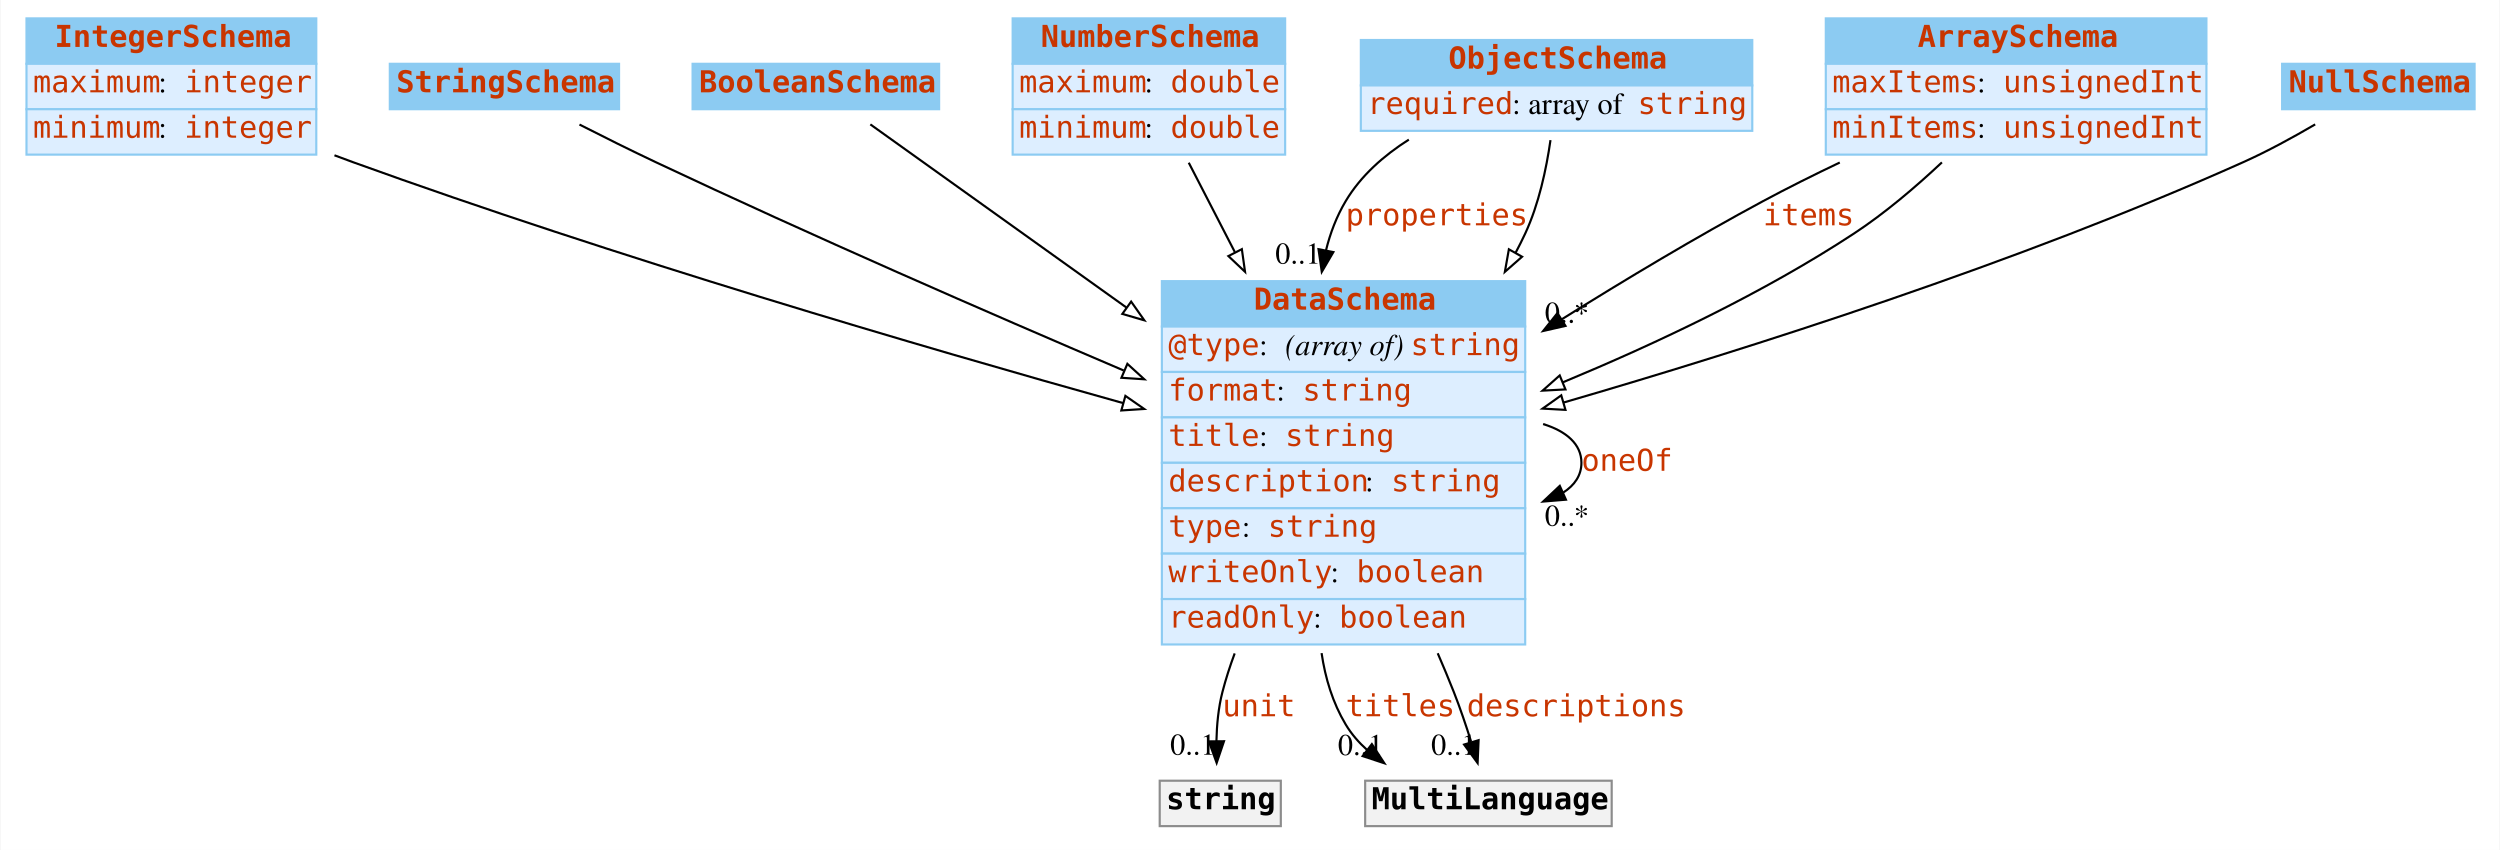
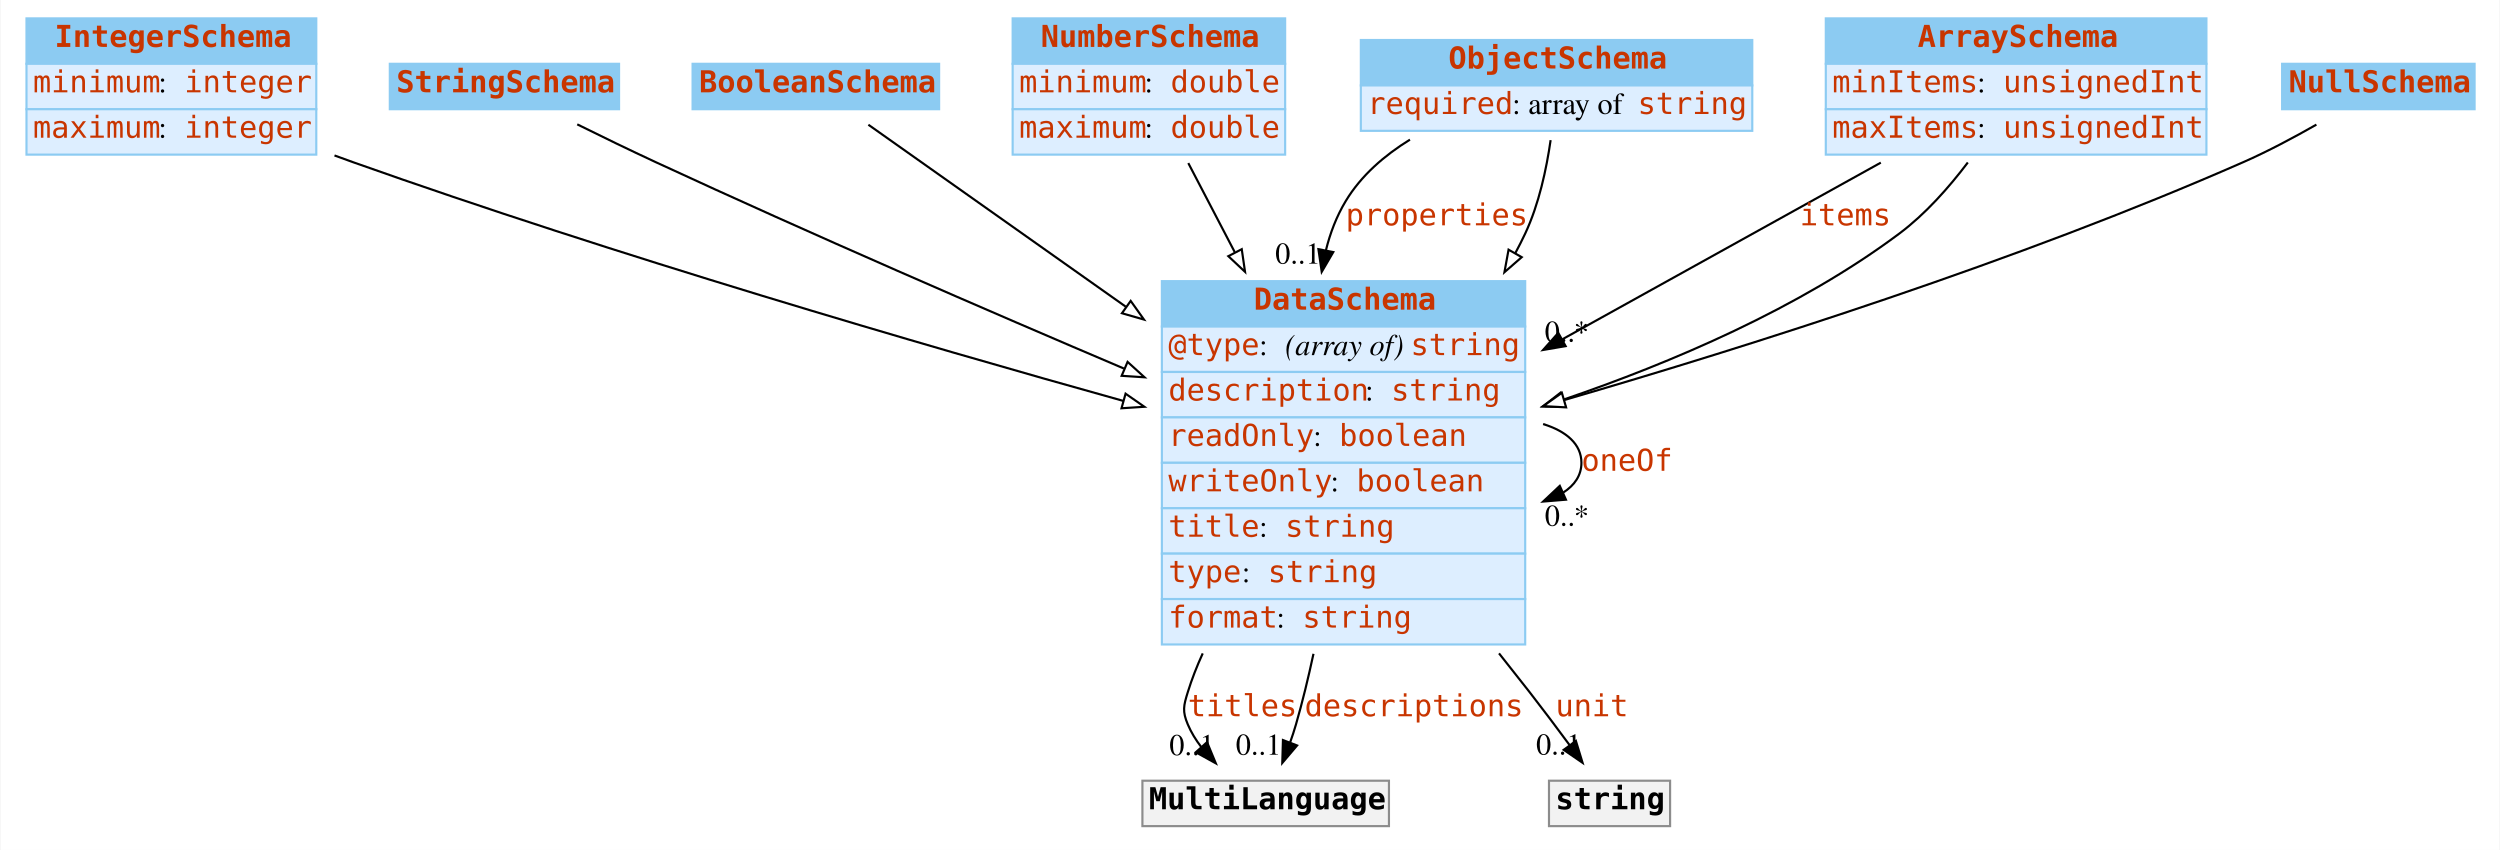
<svg xmlns="http://www.w3.org/2000/svg" width="1156pt" height="393pt" viewBox="0.00 0.00 1155.50 393.00">
  <g id="graph0" class="graph" transform="scale(1 1) rotate(0) translate(4 389)">
-     <polygon fill="#ffffff" stroke="transparent" points="-4,4 -4,-389 1151.5,-389 1151.5,4 -4,4" />
+     <polygon fill="white" stroke="none" points="-4,4 -4,-389 1151.5,-389 1151.5,4 -4,4" />
    <g id="node1" class="node">
-       <polygon fill="#8ccbf2" stroke="transparent" points="8,-359.5 8,-380.5 142,-380.5 142,-359.5 8,-359.5" />
+       <polygon fill="#8ccbf2" stroke="none" points="8,-359.5 8,-380.5 142,-380.5 142,-359.5 8,-359.5" />
      <polygon fill="none" stroke="#8ccbf2" points="8,-359.5 8,-380.5 142,-380.5 142,-359.5 8,-359.5" />
      <text text-anchor="start" x="21" y="-367.3" font-family="mono" font-weight="bold" font-size="14.00" fill="#c83500">IntegerSchema</text>
-       <polygon fill="#ddeeff" stroke="transparent" points="8,-338.5 8,-359.5 142,-359.5 142,-338.5 8,-338.5" />
+       <polygon fill="#ddeeff" stroke="none" points="8,-338.5 8,-359.5 142,-359.5 142,-338.5 8,-338.5" />
      <polygon fill="none" stroke="#8ccbf2" points="8,-338.5 8,-359.5 142,-359.5 142,-338.5 8,-338.5" />
-       <text text-anchor="start" x="11" y="-346.3" font-family="mono" font-size="14.00" fill="#c83500">maximum</text>
-       <text text-anchor="start" x="69" y="-346.3" font-family="Times,serif" font-size="14.00" fill="#000000"> : </text>
+       <text text-anchor="start" x="11" y="-346.3" font-family="mono" font-size="14.00" fill="#c83500">minimum</text>
+       <text text-anchor="start" x="69" y="-346.3" font-family="Times,serif" font-size="14.00"> : </text>
      <text text-anchor="start" x="81" y="-346.3" font-family="mono" font-size="14.00" fill="#c83500">integer</text>
-       <polygon fill="#ddeeff" stroke="transparent" points="8,-317.5 8,-338.5 142,-338.5 142,-317.5 8,-317.5" />
+       <polygon fill="#ddeeff" stroke="none" points="8,-317.5 8,-338.5 142,-338.5 142,-317.5 8,-317.5" />
      <polygon fill="none" stroke="#8ccbf2" points="8,-317.5 8,-338.5 142,-338.5 142,-317.5 8,-317.5" />
-       <text text-anchor="start" x="11" y="-325.3" font-family="mono" font-size="14.00" fill="#c83500">minimum</text>
-       <text text-anchor="start" x="69" y="-325.3" font-family="Times,serif" font-size="14.00" fill="#000000"> : </text>
+       <text text-anchor="start" x="11" y="-325.3" font-family="mono" font-size="14.00" fill="#c83500">maximum</text>
+       <text text-anchor="start" x="69" y="-325.3" font-family="Times,serif" font-size="14.00"> : </text>
      <text text-anchor="start" x="81" y="-325.3" font-family="mono" font-size="14.00" fill="#c83500">integer</text>
    </g>
    <g id="node8" class="node">
-       <polygon fill="#8ccbf2" stroke="transparent" points="533,-238 533,-259 701,-259 701,-238 533,-238" />
+       <polygon fill="#8ccbf2" stroke="none" points="533,-238 533,-259 701,-259 701,-238 533,-238" />
      <polygon fill="none" stroke="#8ccbf2" points="533,-238 533,-259 701,-259 701,-238 533,-238" />
      <text text-anchor="start" x="575.5" y="-245.8" font-family="mono" font-weight="bold" font-size="14.00" fill="#c83500">DataSchema</text>
-       <polygon fill="#ddeeff" stroke="transparent" points="533,-217 533,-238 701,-238 701,-217 533,-217" />
+       <polygon fill="#ddeeff" stroke="none" points="533,-217 533,-238 701,-238 701,-217 533,-217" />
      <polygon fill="none" stroke="#8ccbf2" points="533,-217 533,-238 701,-238 701,-217 533,-217" />
      <text text-anchor="start" x="536" y="-224.8" font-family="mono" font-size="14.00" fill="#c83500">@type</text>
-       <text text-anchor="start" x="578" y="-224.8" font-family="Times,serif" font-size="14.00" fill="#000000"> : </text>
-       <text text-anchor="start" x="590" y="-224.8" font-family="Times,serif" font-style="italic" font-size="14.00" fill="#000000">(array of) </text>
+       <text text-anchor="start" x="578" y="-224.8" font-family="Times,serif" font-size="14.00"> : </text>
+       <text text-anchor="start" x="590" y="-224.8" font-family="Times,serif" font-style="italic" font-size="14.00">(array of) </text>
      <text text-anchor="start" x="648" y="-224.8" font-family="mono" font-size="14.00" fill="#c83500">string</text>
-       <polygon fill="#ddeeff" stroke="transparent" points="533,-196 533,-217 701,-217 701,-196 533,-196" />
+       <polygon fill="#ddeeff" stroke="none" points="533,-196 533,-217 701,-217 701,-196 533,-196" />
      <polygon fill="none" stroke="#8ccbf2" points="533,-196 533,-217 701,-217 701,-196 533,-196" />
-       <text text-anchor="start" x="536" y="-203.8" font-family="mono" font-size="14.00" fill="#c83500">format</text>
-       <text text-anchor="start" x="586" y="-203.8" font-family="Times,serif" font-size="14.00" fill="#000000"> : </text>
-       <text text-anchor="start" x="598" y="-203.8" font-family="mono" font-size="14.00" fill="#c83500">string</text>
-       <polygon fill="#ddeeff" stroke="transparent" points="533,-175 533,-196 701,-196 701,-175 533,-175" />
+       <text text-anchor="start" x="536" y="-203.8" font-family="mono" font-size="14.00" fill="#c83500">description</text>
+       <text text-anchor="start" x="627" y="-203.8" font-family="Times,serif" font-size="14.00"> : </text>
+       <text text-anchor="start" x="639" y="-203.8" font-family="mono" font-size="14.00" fill="#c83500">string</text>
+       <polygon fill="#ddeeff" stroke="none" points="533,-175 533,-196 701,-196 701,-175 533,-175" />
      <polygon fill="none" stroke="#8ccbf2" points="533,-175 533,-196 701,-196 701,-175 533,-175" />
-       <text text-anchor="start" x="536" y="-182.8" font-family="mono" font-size="14.00" fill="#c83500">title</text>
-       <text text-anchor="start" x="578" y="-182.8" font-family="Times,serif" font-size="14.00" fill="#000000"> : </text>
-       <text text-anchor="start" x="590" y="-182.8" font-family="mono" font-size="14.00" fill="#c83500">string</text>
-       <polygon fill="#ddeeff" stroke="transparent" points="533,-154 533,-175 701,-175 701,-154 533,-154" />
+       <text text-anchor="start" x="536" y="-182.8" font-family="mono" font-size="14.00" fill="#c83500">readOnly</text>
+       <text text-anchor="start" x="603" y="-182.8" font-family="Times,serif" font-size="14.00"> : </text>
+       <text text-anchor="start" x="615" y="-182.8" font-family="mono" font-size="14.00" fill="#c83500">boolean</text>
+       <polygon fill="#ddeeff" stroke="none" points="533,-154 533,-175 701,-175 701,-154 533,-154" />
      <polygon fill="none" stroke="#8ccbf2" points="533,-154 533,-175 701,-175 701,-154 533,-154" />
-       <text text-anchor="start" x="536" y="-161.8" font-family="mono" font-size="14.00" fill="#c83500">description</text>
-       <text text-anchor="start" x="627" y="-161.8" font-family="Times,serif" font-size="14.00" fill="#000000"> : </text>
-       <text text-anchor="start" x="639" y="-161.8" font-family="mono" font-size="14.00" fill="#c83500">string</text>
-       <polygon fill="#ddeeff" stroke="transparent" points="533,-133 533,-154 701,-154 701,-133 533,-133" />
+       <text text-anchor="start" x="536" y="-161.8" font-family="mono" font-size="14.00" fill="#c83500">writeOnly</text>
+       <text text-anchor="start" x="611" y="-161.8" font-family="Times,serif" font-size="14.00"> : </text>
+       <text text-anchor="start" x="623" y="-161.8" font-family="mono" font-size="14.00" fill="#c83500">boolean</text>
+       <polygon fill="#ddeeff" stroke="none" points="533,-133 533,-154 701,-154 701,-133 533,-133" />
      <polygon fill="none" stroke="#8ccbf2" points="533,-133 533,-154 701,-154 701,-133 533,-133" />
-       <text text-anchor="start" x="536" y="-140.8" font-family="mono" font-size="14.00" fill="#c83500">type</text>
-       <text text-anchor="start" x="570" y="-140.8" font-family="Times,serif" font-size="14.00" fill="#000000"> : </text>
-       <text text-anchor="start" x="582" y="-140.8" font-family="mono" font-size="14.00" fill="#c83500">string</text>
-       <polygon fill="#ddeeff" stroke="transparent" points="533,-112 533,-133 701,-133 701,-112 533,-112" />
+       <text text-anchor="start" x="536" y="-140.8" font-family="mono" font-size="14.00" fill="#c83500">title</text>
+       <text text-anchor="start" x="578" y="-140.8" font-family="Times,serif" font-size="14.00"> : </text>
+       <text text-anchor="start" x="590" y="-140.8" font-family="mono" font-size="14.00" fill="#c83500">string</text>
+       <polygon fill="#ddeeff" stroke="none" points="533,-112 533,-133 701,-133 701,-112 533,-112" />
      <polygon fill="none" stroke="#8ccbf2" points="533,-112 533,-133 701,-133 701,-112 533,-112" />
-       <text text-anchor="start" x="536" y="-119.8" font-family="mono" font-size="14.00" fill="#c83500">writeOnly</text>
-       <text text-anchor="start" x="611" y="-119.8" font-family="Times,serif" font-size="14.00" fill="#000000"> : </text>
-       <text text-anchor="start" x="623" y="-119.8" font-family="mono" font-size="14.00" fill="#c83500">boolean</text>
-       <polygon fill="#ddeeff" stroke="transparent" points="533,-91 533,-112 701,-112 701,-91 533,-91" />
+       <text text-anchor="start" x="536" y="-119.8" font-family="mono" font-size="14.00" fill="#c83500">type</text>
+       <text text-anchor="start" x="570" y="-119.8" font-family="Times,serif" font-size="14.00"> : </text>
+       <text text-anchor="start" x="582" y="-119.8" font-family="mono" font-size="14.00" fill="#c83500">string</text>
+       <polygon fill="#ddeeff" stroke="none" points="533,-91 533,-112 701,-112 701,-91 533,-91" />
      <polygon fill="none" stroke="#8ccbf2" points="533,-91 533,-112 701,-112 701,-91 533,-91" />
-       <text text-anchor="start" x="536" y="-98.8" font-family="mono" font-size="14.00" fill="#c83500">readOnly</text>
-       <text text-anchor="start" x="603" y="-98.8" font-family="Times,serif" font-size="14.00" fill="#000000"> : </text>
-       <text text-anchor="start" x="615" y="-98.8" font-family="mono" font-size="14.00" fill="#c83500">boolean</text>
+       <text text-anchor="start" x="536" y="-98.8" font-family="mono" font-size="14.00" fill="#c83500">format</text>
+       <text text-anchor="start" x="586" y="-98.8" font-family="Times,serif" font-size="14.00"> : </text>
+       <text text-anchor="start" x="598" y="-98.8" font-family="mono" font-size="14.00" fill="#c83500">string</text>
    </g>
    <g id="edge10" class="edge">
-       <path fill="none" stroke="#000000" d="M150.408,-317.19C153.3,-316.091 156.171,-315.024 159,-314 279.743,-270.3 421.602,-228.71 515.087,-202.605" />
-       <polygon fill="#ffffff" stroke="#000000" points="516.133,-205.947 524.827,-199.892 514.255,-199.204 516.133,-205.947" />
+       <path fill="none" stroke="black" d="M150.423,-317.119C153.311,-316.046 156.177,-315.002 159,-314 279.933,-271.06 421.752,-229.676 515.176,-203.616" />
+       <polygon fill="white" stroke="black" points="516.215,-206.961 524.91,-200.908 514.338,-200.217 516.215,-206.961" />
    </g>
    <g id="node2" class="node">
-       <polygon fill="#8ccbf2" stroke="transparent" points="176,-338.5 176,-359.5 282,-359.5 282,-338.5 176,-338.5" />
+       <polygon fill="#8ccbf2" stroke="none" points="176,-338.5 176,-359.5 282,-359.5 282,-338.5 176,-338.5" />
      <polygon fill="none" stroke="#8ccbf2" points="176,-338.5 176,-359.5 282,-359.5 282,-338.5 176,-338.5" />
      <text text-anchor="start" x="179" y="-346.3" font-family="mono" font-weight="bold" font-size="14.00" fill="#c83500">StringSchema</text>
    </g>
    <g id="edge9" class="edge">
-       <path fill="none" stroke="#000000" d="M263.7,-331.408C274.9,-325.702 287.415,-319.464 299,-314 370.66,-280.201 452.608,-244.449 515.366,-217.669" />
-       <polygon fill="#ffffff" stroke="#000000" points="517.047,-220.757 524.875,-213.617 514.303,-214.317 517.047,-220.757" />
+       <path fill="none" stroke="black" d="M262.665,-331.497C274.136,-325.813 287.074,-319.522 299,-314 370.814,-280.745 452.757,-245.242 515.474,-218.575" />
+       <polygon fill="white" stroke="black" points="517.141,-221.67 524.977,-214.539 514.405,-215.226 517.141,-221.67" />
    </g>
    <g id="node3" class="node">
-       <polygon fill="#8ccbf2" stroke="transparent" points="316,-338.5 316,-359.5 430,-359.5 430,-338.5 316,-338.5" />
+       <polygon fill="#8ccbf2" stroke="none" points="316,-338.5 316,-359.5 430,-359.5 430,-338.5 316,-338.5" />
      <polygon fill="none" stroke="#8ccbf2" points="316,-338.5 316,-359.5 430,-359.5 430,-338.5 316,-338.5" />
      <text text-anchor="start" x="319" y="-346.3" font-family="mono" font-weight="bold" font-size="14.00" fill="#c83500">BooleanSchema</text>
    </g>
    <g id="edge8" class="edge">
-       <path fill="none" stroke="#000000" d="M398.193,-331.483C426.219,-311.44 473.265,-277.794 516.567,-246.826" />
-       <polygon fill="#ffffff" stroke="#000000" points="518.789,-249.54 524.887,-240.876 514.717,-243.846 518.789,-249.54" />
+       <path fill="none" stroke="black" d="M397.288,-331.329C425.145,-311.635 472.619,-278.073 516.324,-247.174" />
+       <polygon fill="white" stroke="black" points="518.576,-249.869 524.721,-241.238 514.535,-244.153 518.576,-249.869" />
    </g>
    <g id="node4" class="node">
-       <polygon fill="#8ccbf2" stroke="transparent" points="464,-359.5 464,-380.5 590,-380.5 590,-359.5 464,-359.5" />
+       <polygon fill="#8ccbf2" stroke="none" points="464,-359.5 464,-380.5 590,-380.5 590,-359.5 464,-359.5" />
      <polygon fill="none" stroke="#8ccbf2" points="464,-359.5 464,-380.5 590,-380.5 590,-359.5 464,-359.5" />
      <text text-anchor="start" x="477" y="-367.3" font-family="mono" font-weight="bold" font-size="14.00" fill="#c83500">NumberSchema</text>
-       <polygon fill="#ddeeff" stroke="transparent" points="464,-338.5 464,-359.5 590,-359.5 590,-338.5 464,-338.5" />
+       <polygon fill="#ddeeff" stroke="none" points="464,-338.5 464,-359.5 590,-359.5 590,-338.5 464,-338.5" />
      <polygon fill="none" stroke="#8ccbf2" points="464,-338.5 464,-359.5 590,-359.5 590,-338.5 464,-338.5" />
-       <text text-anchor="start" x="467" y="-346.3" font-family="mono" font-size="14.00" fill="#c83500">maximum</text>
-       <text text-anchor="start" x="525" y="-346.3" font-family="Times,serif" font-size="14.00" fill="#000000"> : </text>
+       <text text-anchor="start" x="467" y="-346.3" font-family="mono" font-size="14.00" fill="#c83500">minimum</text>
+       <text text-anchor="start" x="525" y="-346.3" font-family="Times,serif" font-size="14.00"> : </text>
      <text text-anchor="start" x="537" y="-346.3" font-family="mono" font-size="14.00" fill="#c83500">double</text>
-       <polygon fill="#ddeeff" stroke="transparent" points="464,-317.5 464,-338.5 590,-338.5 590,-317.5 464,-317.5" />
+       <polygon fill="#ddeeff" stroke="none" points="464,-317.5 464,-338.5 590,-338.5 590,-317.5 464,-317.5" />
      <polygon fill="none" stroke="#8ccbf2" points="464,-317.5 464,-338.5 590,-338.5 590,-317.5 464,-317.5" />
-       <text text-anchor="start" x="467" y="-325.3" font-family="mono" font-size="14.00" fill="#c83500">minimum</text>
-       <text text-anchor="start" x="525" y="-325.3" font-family="Times,serif" font-size="14.00" fill="#000000"> : </text>
+       <text text-anchor="start" x="467" y="-325.3" font-family="mono" font-size="14.00" fill="#c83500">maximum</text>
+       <text text-anchor="start" x="525" y="-325.3" font-family="Times,serif" font-size="14.00"> : </text>
      <text text-anchor="start" x="537" y="-325.3" font-family="mono" font-size="14.00" fill="#c83500">double</text>
    </g>
    <g id="edge11" class="edge">
-       <path fill="none" stroke="#000000" d="M545.43,-313.766C551.733,-301.545 559.12,-287.224 566.71,-272.507" />
-       <polygon fill="#ffffff" stroke="#000000" points="569.981,-273.8 571.454,-263.308 563.76,-270.592 569.981,-273.8" />
+       <path fill="none" stroke="black" d="M545.213,-313.592C551.551,-301.445 559.003,-287.161 566.665,-272.476" />
+       <polygon fill="white" stroke="black" points="569.931,-273.781 571.454,-263.296 563.725,-270.543 569.931,-273.781" />
    </g>
    <g id="node5" class="node">
-       <polygon fill="#8ccbf2" stroke="transparent" points="625,-349.5 625,-370.5 806,-370.5 806,-349.5 625,-349.5" />
+       <polygon fill="#8ccbf2" stroke="none" points="625,-349.5 625,-370.5 806,-370.5 806,-349.5 625,-349.5" />
      <polygon fill="none" stroke="#8ccbf2" points="625,-349.5 625,-370.5 806,-370.5 806,-349.5 625,-349.5" />
      <text text-anchor="start" x="665.5" y="-357.3" font-family="mono" font-weight="bold" font-size="14.00" fill="#c83500">ObjectSchema</text>
-       <polygon fill="#ddeeff" stroke="transparent" points="625,-328.5 625,-349.5 806,-349.5 806,-328.5 625,-328.5" />
+       <polygon fill="#ddeeff" stroke="none" points="625,-328.5 625,-349.5 806,-349.5 806,-328.5 625,-328.5" />
      <polygon fill="none" stroke="#8ccbf2" points="625,-328.5 625,-349.5 806,-349.5 806,-328.5 625,-328.5" />
      <text text-anchor="start" x="628" y="-336.3" font-family="mono" font-size="14.00" fill="#c83500">required</text>
-       <text text-anchor="start" x="695" y="-336.3" font-family="Times,serif" font-size="14.00" fill="#000000"> : array of </text>
+       <text text-anchor="start" x="695" y="-336.3" font-family="Times,serif" font-size="14.00"> : array of </text>
      <text text-anchor="start" x="753" y="-336.3" font-family="mono" font-size="14.00" fill="#c83500">string</text>
    </g>
    <g id="edge1" class="edge">
-       <path fill="none" stroke="#000000" d="M647.198,-324.439C635.566,-317.067 624.991,-307.729 618,-296 613.794,-288.944 610.85,-281.221 608.88,-273.198" />
-       <polygon fill="#000000" stroke="#000000" points="612.296,-272.431 606.941,-263.289 605.427,-273.775 612.296,-272.431" />
+       <path fill="none" stroke="black" d="M647.716,-324.433C635.888,-317.136 625.106,-307.814 618,-296 613.763,-288.956 610.808,-281.232 608.841,-273.206" />
+       <polygon fill="black" stroke="black" points="612.257,-272.439 606.912,-263.291 605.386,-273.776 612.257,-272.439" />
      <text text-anchor="start" x="618" y="-284.8" font-family="mono" font-size="14.00" fill="#c83500">properties</text>
-       <text text-anchor="middle" x="595.941" y="-267.089" font-family="Times,serif" font-size="14.00" fill="#000000">0..1</text>
+       <text text-anchor="middle" x="595.912" y="-267.091" font-family="Times,serif" font-size="14.00">0..1</text>
    </g>
    <g id="edge7" class="edge">
-       <path fill="none" stroke="#000000" d="M712.694,-324.203C710.782,-310.876 707.303,-294.534 701,-281 699.612,-278.02 698.125,-275.049 696.553,-272.095" />
-       <polygon fill="#ffffff" stroke="#000000" points="699.554,-270.29 691.6,-263.291 693.453,-273.722 699.554,-270.29" />
+       <path fill="none" stroke="black" d="M712.756,-324.198C710.854,-310.948 707.367,-294.538 701,-281 699.584,-277.99 698.066,-274.989 696.46,-272.007" />
+       <polygon fill="white" stroke="black" points="699.39,-270.079 691.4,-263.122 693.308,-273.543 699.39,-270.079" />
    </g>
    <g id="node6" class="node">
-       <polygon fill="#8ccbf2" stroke="transparent" points="840,-359.5 840,-380.5 1016,-380.5 1016,-359.5 840,-359.5" />
+       <polygon fill="#8ccbf2" stroke="none" points="840,-359.5 840,-380.5 1016,-380.5 1016,-359.5 840,-359.5" />
      <polygon fill="none" stroke="#8ccbf2" points="840,-359.5 840,-380.5 1016,-380.5 1016,-359.5 840,-359.5" />
      <text text-anchor="start" x="882.5" y="-367.3" font-family="mono" font-weight="bold" font-size="14.00" fill="#c83500">ArraySchema</text>
-       <polygon fill="#ddeeff" stroke="transparent" points="840,-338.5 840,-359.5 1016,-359.5 1016,-338.5 840,-338.5" />
+       <polygon fill="#ddeeff" stroke="none" points="840,-338.5 840,-359.5 1016,-359.5 1016,-338.5 840,-338.5" />
      <polygon fill="none" stroke="#8ccbf2" points="840,-338.5 840,-359.5 1016,-359.5 1016,-338.5 840,-338.5" />
-       <text text-anchor="start" x="843" y="-346.3" font-family="mono" font-size="14.00" fill="#c83500">maxItems</text>
-       <text text-anchor="start" x="910" y="-346.3" font-family="Times,serif" font-size="14.00" fill="#000000"> : </text>
+       <text text-anchor="start" x="843" y="-346.3" font-family="mono" font-size="14.00" fill="#c83500">minItems</text>
+       <text text-anchor="start" x="910" y="-346.3" font-family="Times,serif" font-size="14.00"> : </text>
      <text text-anchor="start" x="922" y="-346.3" font-family="mono" font-size="14.00" fill="#c83500">unsignedInt</text>
-       <polygon fill="#ddeeff" stroke="transparent" points="840,-317.5 840,-338.5 1016,-338.5 1016,-317.5 840,-317.5" />
+       <polygon fill="#ddeeff" stroke="none" points="840,-317.5 840,-338.5 1016,-338.5 1016,-317.5 840,-317.5" />
      <polygon fill="none" stroke="#8ccbf2" points="840,-317.5 840,-338.5 1016,-338.5 1016,-317.5 840,-317.5" />
-       <text text-anchor="start" x="843" y="-325.3" font-family="mono" font-size="14.00" fill="#c83500">minItems</text>
-       <text text-anchor="start" x="910" y="-325.3" font-family="Times,serif" font-size="14.00" fill="#000000"> : </text>
+       <text text-anchor="start" x="843" y="-325.3" font-family="mono" font-size="14.00" fill="#c83500">maxItems</text>
+       <text text-anchor="start" x="910" y="-325.3" font-family="Times,serif" font-size="14.00"> : </text>
      <text text-anchor="start" x="922" y="-325.3" font-family="mono" font-size="14.00" fill="#c83500">unsignedInt</text>
    </g>
    <g id="edge2" class="edge">
-       <path fill="none" stroke="#000000" d="M846.459,-313.853C834.445,-308.13 822.312,-302.081 811,-296 780.133,-279.406 747.484,-259.867 717.952,-241.387" />
-       <polygon fill="#000000" stroke="#000000" points="719.631,-238.309 709.302,-235.949 715.905,-244.235 719.631,-238.309" />
-       <text text-anchor="start" x="811" y="-284.8" font-family="mono" font-size="14.00" fill="#c83500">items</text>
-       <text text-anchor="middle" x="720.302" y="-239.749" font-family="Times,serif" font-size="14.00" fill="#000000">0..*</text>
+       <path fill="none" stroke="black" d="M865.439,-313.8C823.275,-290.413 766.712,-259.04 718.209,-232.137" />
+       <polygon fill="black" stroke="black" points="719.694,-228.958 709.251,-227.168 716.298,-235.079 719.694,-228.958" />
+       <text text-anchor="start" x="828" y="-284.8" font-family="mono" font-size="14.00" fill="#c83500">items</text>
+       <text text-anchor="middle" x="720.251" y="-230.968" font-family="Times,serif" font-size="14.00">0..*</text>
    </g>
    <g id="edge13" class="edge">
-       <path fill="none" stroke="#000000" d="M893.689,-313.918C881.528,-302.499 867.297,-290.39 853,-281 811.379,-253.663 761.546,-230.124 718.42,-212.22" />
-       <polygon fill="#ffffff" stroke="#000000" points="719.621,-208.929 709.041,-208.37 716.963,-215.405 719.621,-208.929" />
+       <path fill="none" stroke="black" d="M905.672,-313.863C896.889,-302.251 886.02,-289.986 874,-281 827.761,-246.432 768.529,-221.225 718.585,-204.187" />
+       <polygon fill="white" stroke="black" points="719.644,-200.851 709.05,-200.995 717.421,-207.489 719.644,-200.851" />
    </g>
    <g id="node7" class="node">
-       <polygon fill="#8ccbf2" stroke="transparent" points="1051,-338.5 1051,-359.5 1140,-359.5 1140,-338.5 1051,-338.5" />
+       <polygon fill="#8ccbf2" stroke="none" points="1051,-338.5 1051,-359.5 1140,-359.5 1140,-338.5 1051,-338.5" />
      <polygon fill="none" stroke="#8ccbf2" points="1051,-338.5 1051,-359.5 1140,-359.5 1140,-338.5 1051,-338.5" />
      <text text-anchor="start" x="1054" y="-346.3" font-family="mono" font-weight="bold" font-size="14.00" fill="#c83500">NullSchema</text>
    </g>
    <g id="edge12" class="edge">
-       <path fill="none" stroke="#000000" d="M1066.289,-331.486C1056.017,-325.468 1044.206,-319.021 1033,-314 928.952,-267.38 804.308,-227.744 718.753,-202.871" />
-       <polygon fill="#ffffff" stroke="#000000" points="719.618,-199.478 709.039,-200.061 717.673,-206.202 719.618,-199.478" />
+       <path fill="none" stroke="black" d="M1066.86,-331.378C1056.44,-325.431 1044.39,-319.005 1033,-314 928.862,-268.237 804.495,-228.863 719.033,-204.022" />
+       <polygon fill="white" stroke="black" points="719.907,-200.631 709.328,-201.215 717.962,-207.356 719.907,-200.631" />
+     </g>
+     <g id="edge4" class="edge">
+       <path fill="none" stroke="black" d="M709.282,-192.923C720.016,-189.615 727,-183.641 727,-175 727,-169.195 723.848,-164.593 718.523,-161.195" />
+       <polygon fill="black" stroke="black" points="719.841,-157.95 709.282,-157.077 716.992,-164.344 719.841,-157.95" />
+       <text text-anchor="start" x="727" y="-171.3" font-family="mono" font-size="14.00" fill="#c83500">oneOf</text>
+       <text text-anchor="middle" x="720.282" y="-145.877" font-family="Times,serif" font-size="14.00">0..*</text>
+     </g>
+     <g id="node9" class="node">
+       <polygon fill="#f2f2f2" stroke="none" points="524,-7 524,-28 638,-28 638,-7 524,-7" />
+       <polygon fill="none" stroke="#8c8c8c" points="524,-7 524,-28 638,-28 638,-7 524,-7" />
+       <text text-anchor="start" x="527" y="-14.8" font-family="mono" font-weight="bold" font-size="14.00">MultiLanguage</text>
    </g>
    <g id="edge3" class="edge">
-       <path fill="none" stroke="#000000" d="M709.282,-192.923C720.016,-189.615 727,-183.641 727,-175 727,-169.195 723.847,-164.593 718.523,-161.195" />
-       <polygon fill="#000000" stroke="#000000" points="719.841,-157.95 709.282,-157.077 716.992,-164.344 719.841,-157.95" />
-       <text text-anchor="start" x="727" y="-171.3" font-family="mono" font-size="14.00" fill="#c83500">oneOf</text>
-       <text text-anchor="middle" x="720.282" y="-145.877" font-family="Times,serif" font-size="14.00" fill="#000000">0..*</text>
+       <path fill="none" stroke="black" d="M551.897,-86.87C549.207,-80.996 546.865,-75.017 545,-69 543.026,-62.632 542.405,-60.141 545,-54 546.558,-50.311 548.717,-46.819 551.209,-43.573" />
+       <polygon fill="black" stroke="black" points="553.892,-45.823 557.943,-36.034 548.671,-41.16 553.892,-45.823" />
+       <text text-anchor="start" x="545" y="-57.8" font-family="mono" font-size="14.00" fill="#c83500">titles</text>
+       <text text-anchor="middle" x="546.943" y="-39.834" font-family="Times,serif" font-size="14.00">0..1</text>
    </g>
-     <g id="node9" class="node">
-       <polygon fill="#f2f2f2" stroke="transparent" points="532,-7 532,-28 588,-28 588,-7 532,-7" />
-       <polygon fill="none" stroke="#8c8c8c" points="532,-7 532,-28 588,-28 588,-7 532,-7" />
-       <text text-anchor="start" x="535" y="-14.8" font-family="mono" font-weight="bold" font-size="14.00" fill="#000000">string</text>
-     </g>
-     <g id="edge4" class="edge">
-       <path fill="none" stroke="#000000" d="M566.666,-86.859C564.461,-80.927 562.536,-74.945 561,-69 559.133,-61.773 558.387,-53.777 558.226,-46.302" />
-       <polygon fill="#000000" stroke="#000000" points="561.727,-46.251 558.333,-36.215 554.727,-46.177 561.727,-46.251" />
-       <text text-anchor="start" x="561" y="-57.8" font-family="mono" font-size="14.00" fill="#c83500">unit</text>
-       <text text-anchor="middle" x="547.333" y="-40.015" font-family="Times,serif" font-size="14.00" fill="#000000">0..1</text>
+     <g id="edge6" class="edge">
+       <path fill="none" stroke="black" d="M603.102,-86.679C600.722,-75.6 598.024,-64.48 595,-54 594.201,-51.229 593.262,-48.376 592.255,-45.55" />
+       <polygon fill="black" stroke="black" points="595.522,-44.293 588.675,-36.208 588.985,-46.798 595.522,-44.293" />
+       <text text-anchor="start" x="599" y="-57.8" font-family="mono" font-size="14.00" fill="#c83500">descriptions</text>
+       <text text-anchor="middle" x="577.675" y="-40.008" font-family="Times,serif" font-size="14.00">0..1</text>
    </g>
    <g id="node10" class="node">
-       <polygon fill="#f2f2f2" stroke="transparent" points="627,-7 627,-28 741,-28 741,-7 627,-7" />
-       <polygon fill="none" stroke="#8c8c8c" points="627,-7 627,-28 741,-28 741,-7 627,-7" />
-       <text text-anchor="start" x="630" y="-14.8" font-family="mono" font-weight="bold" font-size="14.00" fill="#000000">MultiLanguage</text>
+       <polygon fill="#f2f2f2" stroke="none" points="712,-7 712,-28 768,-28 768,-7 712,-7" />
+       <polygon fill="none" stroke="#8c8c8c" points="712,-7 712,-28 768,-28 768,-7 712,-7" />
+       <text text-anchor="start" x="715" y="-14.8" font-family="mono" font-weight="bold" font-size="14.00">string</text>
    </g>
    <g id="edge5" class="edge">
-       <path fill="none" stroke="#000000" d="M606.851,-87C608.566,-75.353 612.007,-64.001 618,-54 620.657,-49.565 624.072,-45.641 627.947,-42.176" />
-       <polygon fill="#000000" stroke="#000000" points="630.098,-44.937 635.886,-36.063 625.828,-39.39 630.098,-44.937" />
-       <text text-anchor="start" x="618" y="-57.8" font-family="mono" font-size="14.00" fill="#c83500">titles</text>
-       <text text-anchor="middle" x="624.886" y="-39.863" font-family="Times,serif" font-size="14.00" fill="#000000">0..1</text>
-     </g>
-     <g id="edge6" class="edge">
-       <path fill="none" stroke="#000000" d="M660.547,-86.932C663.163,-80.904 665.674,-74.888 668,-69 670.907,-61.642 673.652,-53.529 676.02,-45.98" />
-       <polygon fill="#000000" stroke="#000000" points="679.446,-46.744 678.997,-36.159 672.747,-44.714 679.446,-46.744" />
-       <text text-anchor="start" x="674" y="-57.8" font-family="mono" font-size="14.00" fill="#c83500">descriptions</text>
-       <text text-anchor="middle" x="667.997" y="-39.959" font-family="Times,serif" font-size="14.00" fill="#000000">0..1</text>
+       <path fill="none" stroke="black" d="M688.892,-86.889C693.699,-80.861 698.439,-74.856 703,-69 709.14,-61.116 715.675,-52.4 721.517,-44.482" />
+       <polygon fill="black" stroke="black" points="724.441,-46.414 727.534,-36.281 718.797,-42.273 724.441,-46.414" />
+       <text text-anchor="start" x="715" y="-57.8" font-family="mono" font-size="14.00" fill="#c83500">unit</text>
+       <text text-anchor="middle" x="716.534" y="-40.081" font-family="Times,serif" font-size="14.00">0..1</text>
    </g>
  </g>
</svg>
